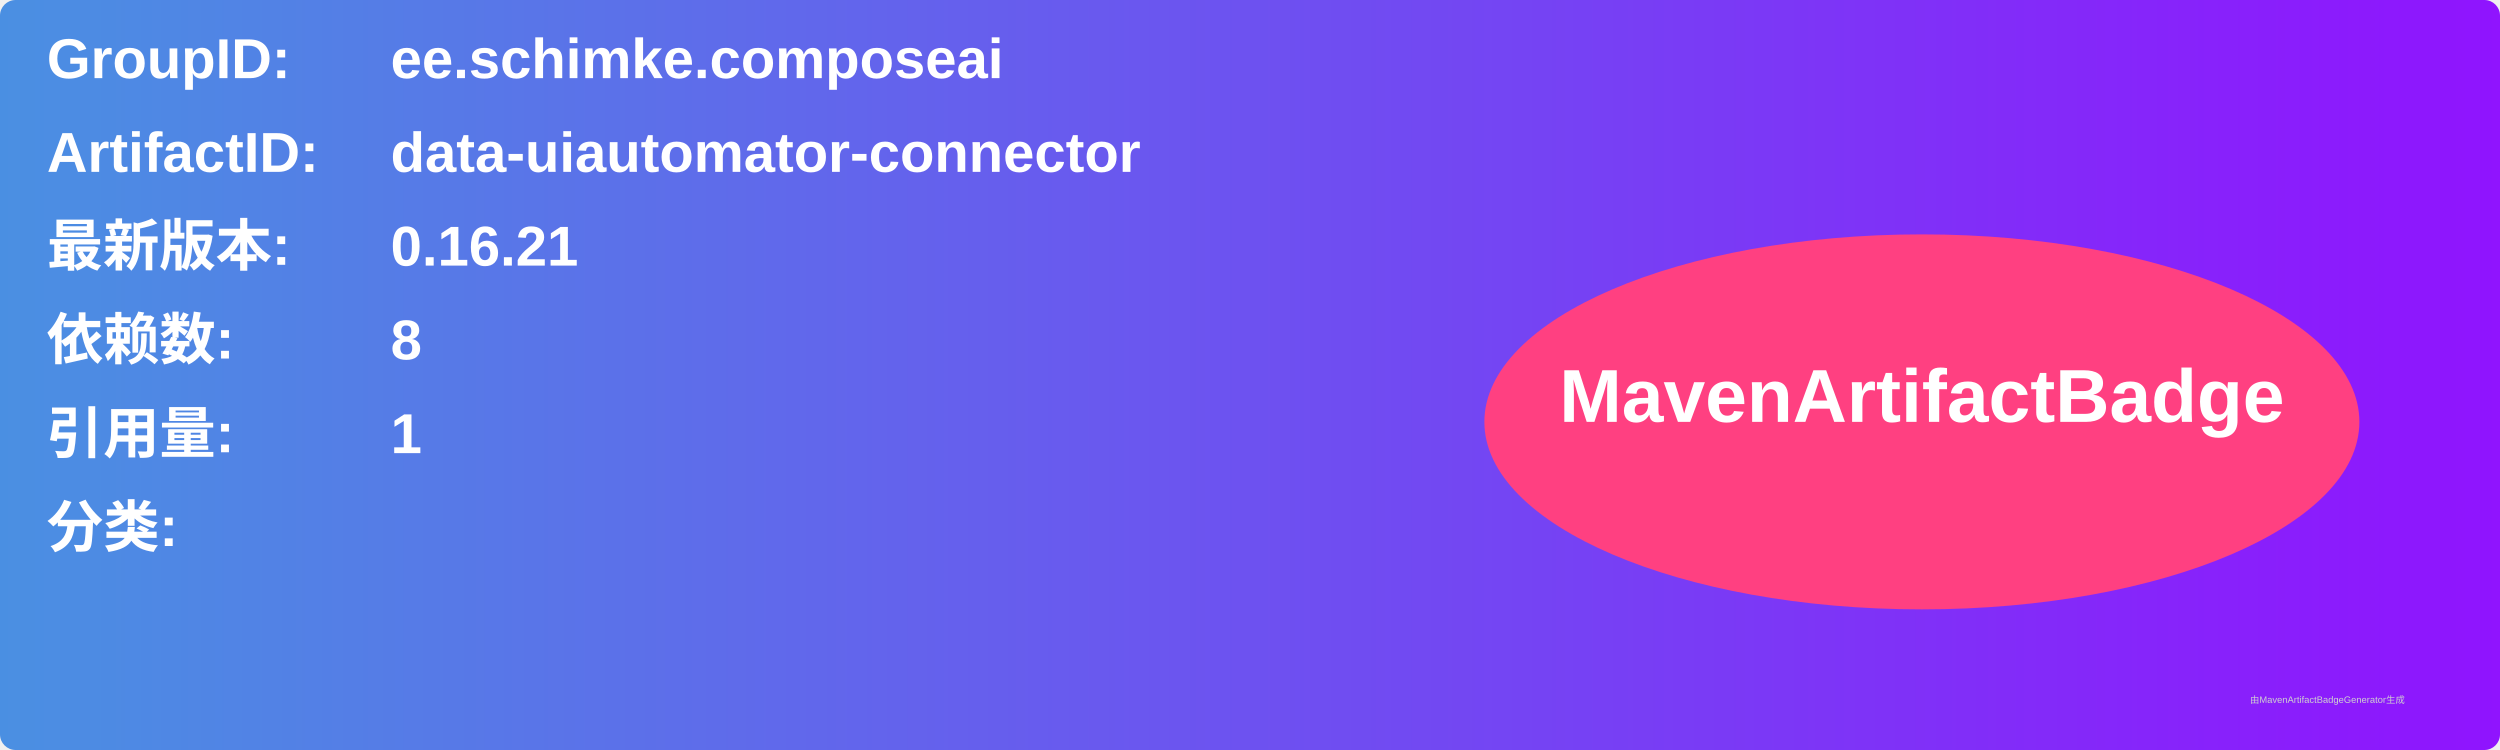
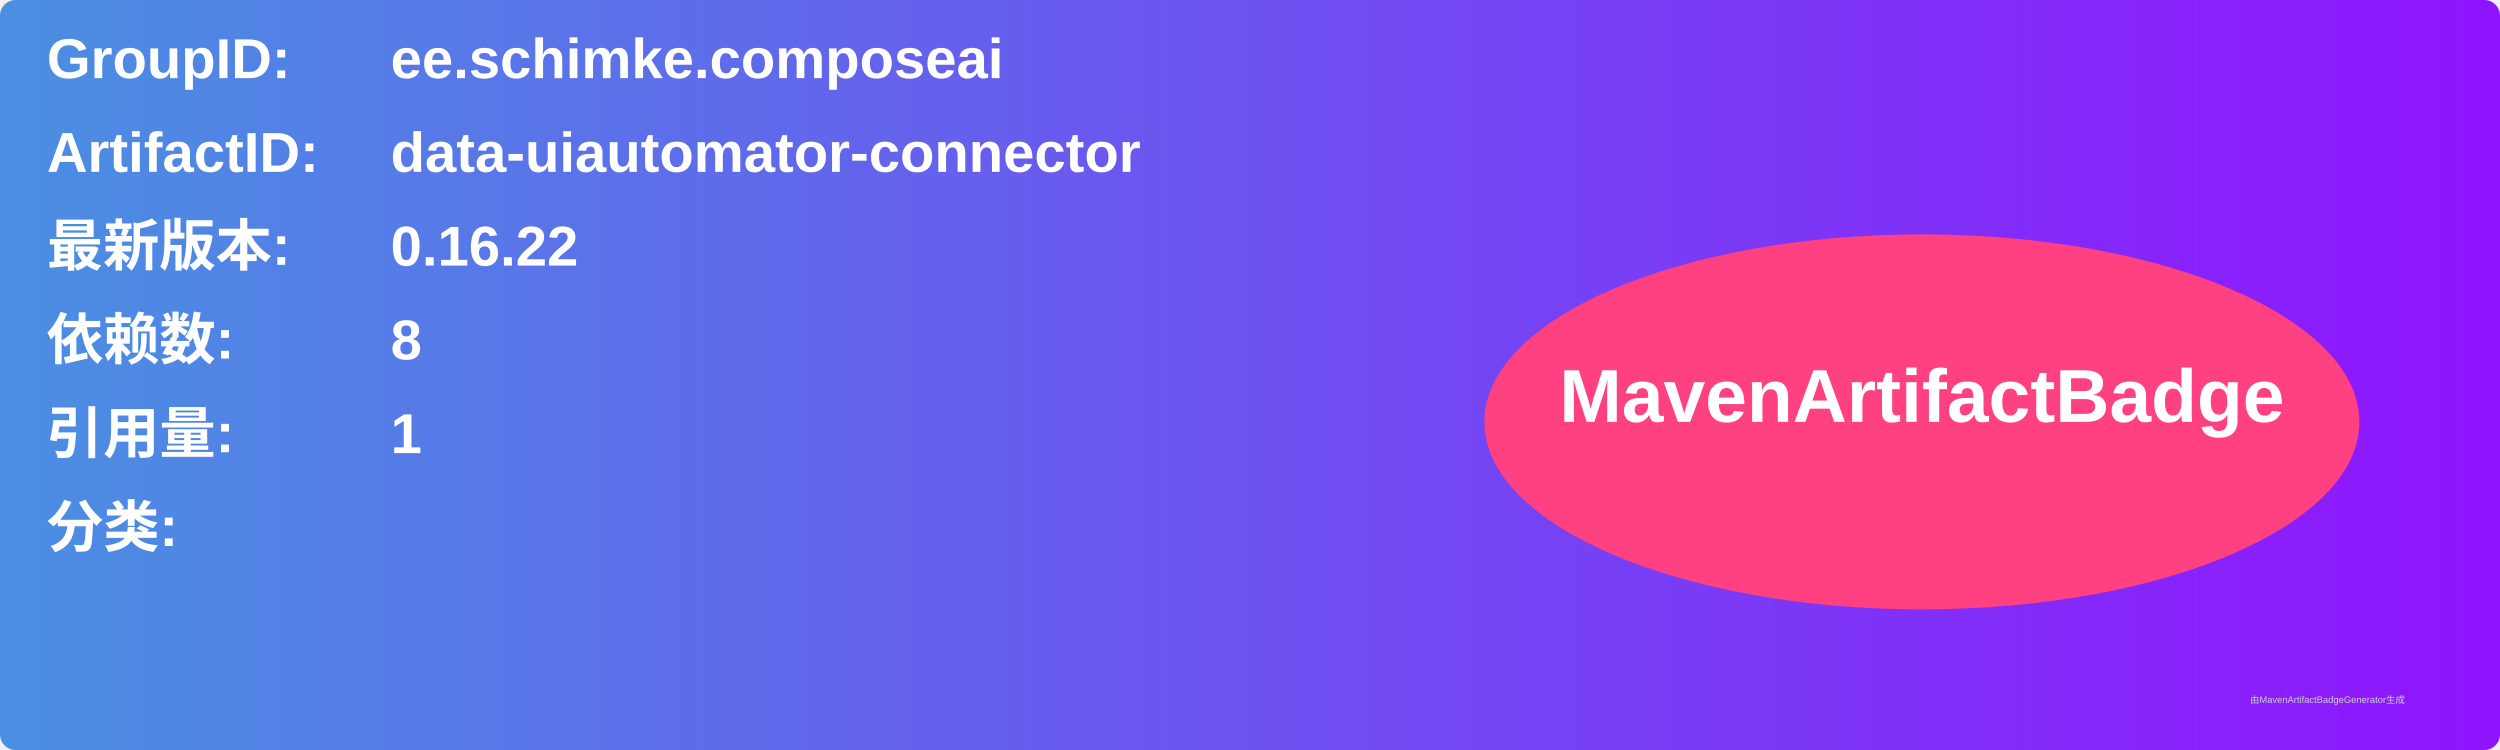
<svg xmlns="http://www.w3.org/2000/svg" width="800" height="240" viewBox="0 0 800 240">
  <linearGradient id="grad" x1="0%" y1="0%" x2="100%" y2="0%">
    <stop offset="0%" stop-color="#4a90e2" />
    <stop offset="100%" stop-color="#9013fe" />
  </linearGradient>
  <rect width="100%" height="100%" rx="5" ry="5" fill="url(#grad)" />
  <g transform="translate(15, 15)">
    <text x="0" y="10" font-family="Arial" font-size="18" fill="white" font-weight="bold" width="260">GroupID:</text>
    <text x="110" y="10" font-family="Arial" font-size="18" fill="white" font-weight="bold" width="460">ee.schimke.composeai</text>
    <text x="0" y="40" font-family="Arial" font-size="18" fill="white" font-weight="bold" width="260">ArtifactID:</text>
    <text x="110" y="40" font-family="Arial" font-size="18" fill="white" font-weight="bold" width="460">data-uiautomator-connector</text>
    <text x="0" y="70" font-family="Arial" font-size="18" fill="white" font-weight="bold">最新版本:</text>
    <text x="110" y="70" font-family="Arial" font-size="18" fill="white" font-weight="bold">
-       <tspan font-weight="bold">0.16.21</tspan>
+       <tspan font-weight="bold">0.16.22</tspan>
    </text>
    <text x="0" y="100" font-family="Arial" font-size="18" fill="white" font-weight="bold">依赖数: </text>
    <text x="110" y="100" font-family="Arial" font-size="18" fill="white">
      <tspan font-weight="bold">8</tspan>
    </text>
    <text x="0" y="130" font-family="Arial" font-size="18" fill="white" font-weight="bold">引用量: </text>
    <text x="110" y="130" font-family="Arial" font-size="18" fill="white">
      <tspan font-weight="bold">1</tspan>
    </text>
    <text x="0" y="160" font-family="Arial" font-size="18" fill="white" font-weight="bold">分类:</text>
    <text x="10" y="190" font-family="Arial" font-size="10" fill="white">
      <tspan font-weight="bold" />
    </text>
    <ellipse cx="600" cy="120" rx="140" ry="60" fill="#ff4081" />
    <text x="600" y="120" text-anchor="middle" font-family="Arial" font-size="24" fill="white" font-weight="bold">MavenArtifactBadge</text>
  </g>
  <text x="720" y="225" font-family="Arial" font-size="3" fill="#d0d0d0">由MavenArtifactBadgeGenerator生成</text>
</svg>
